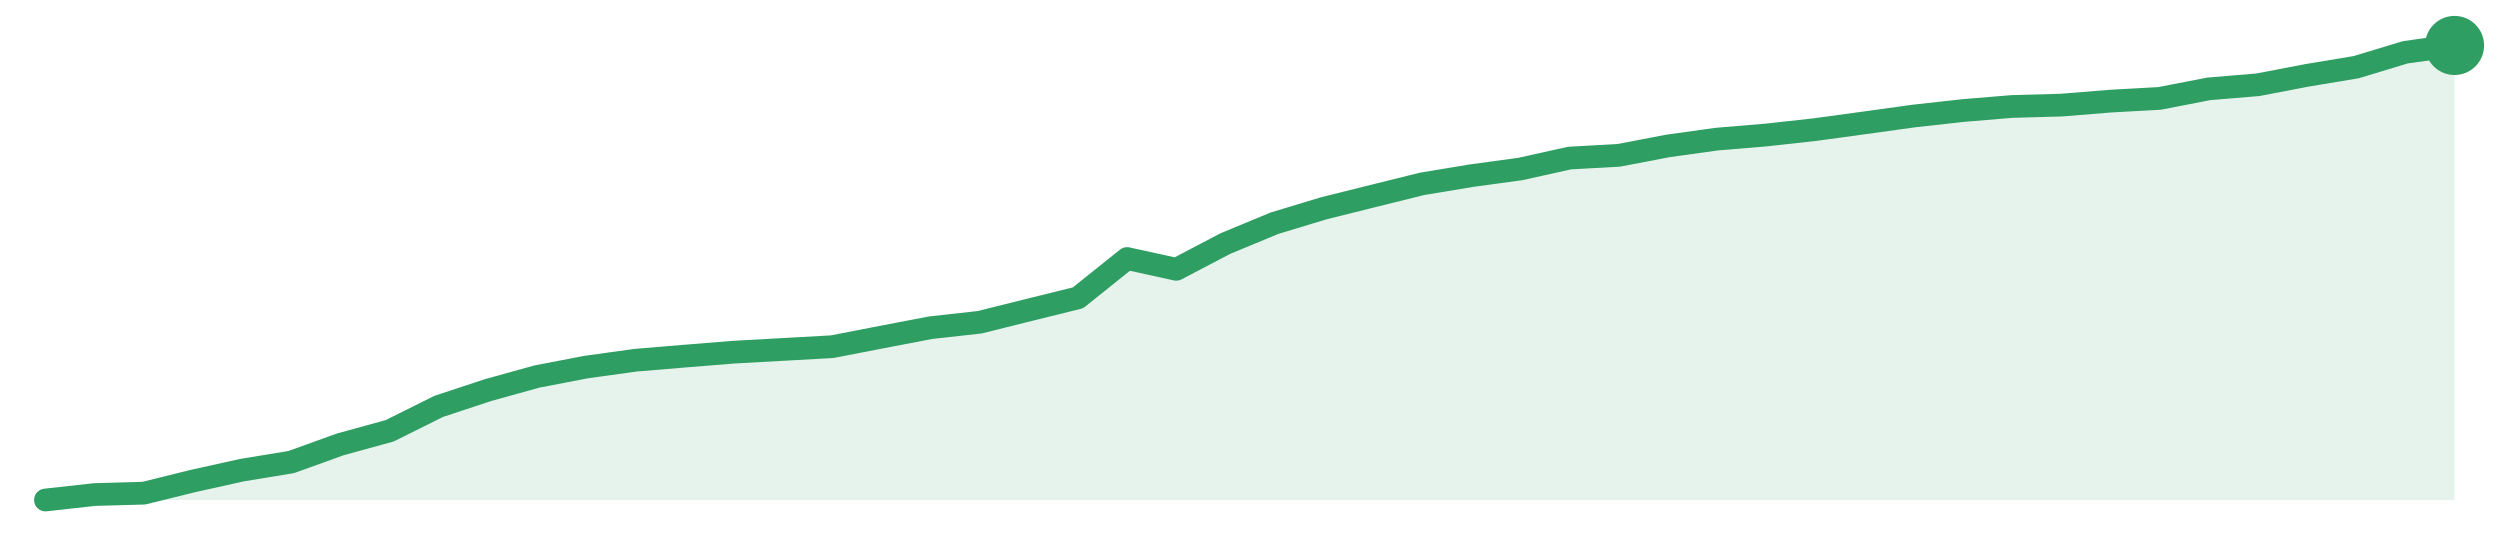
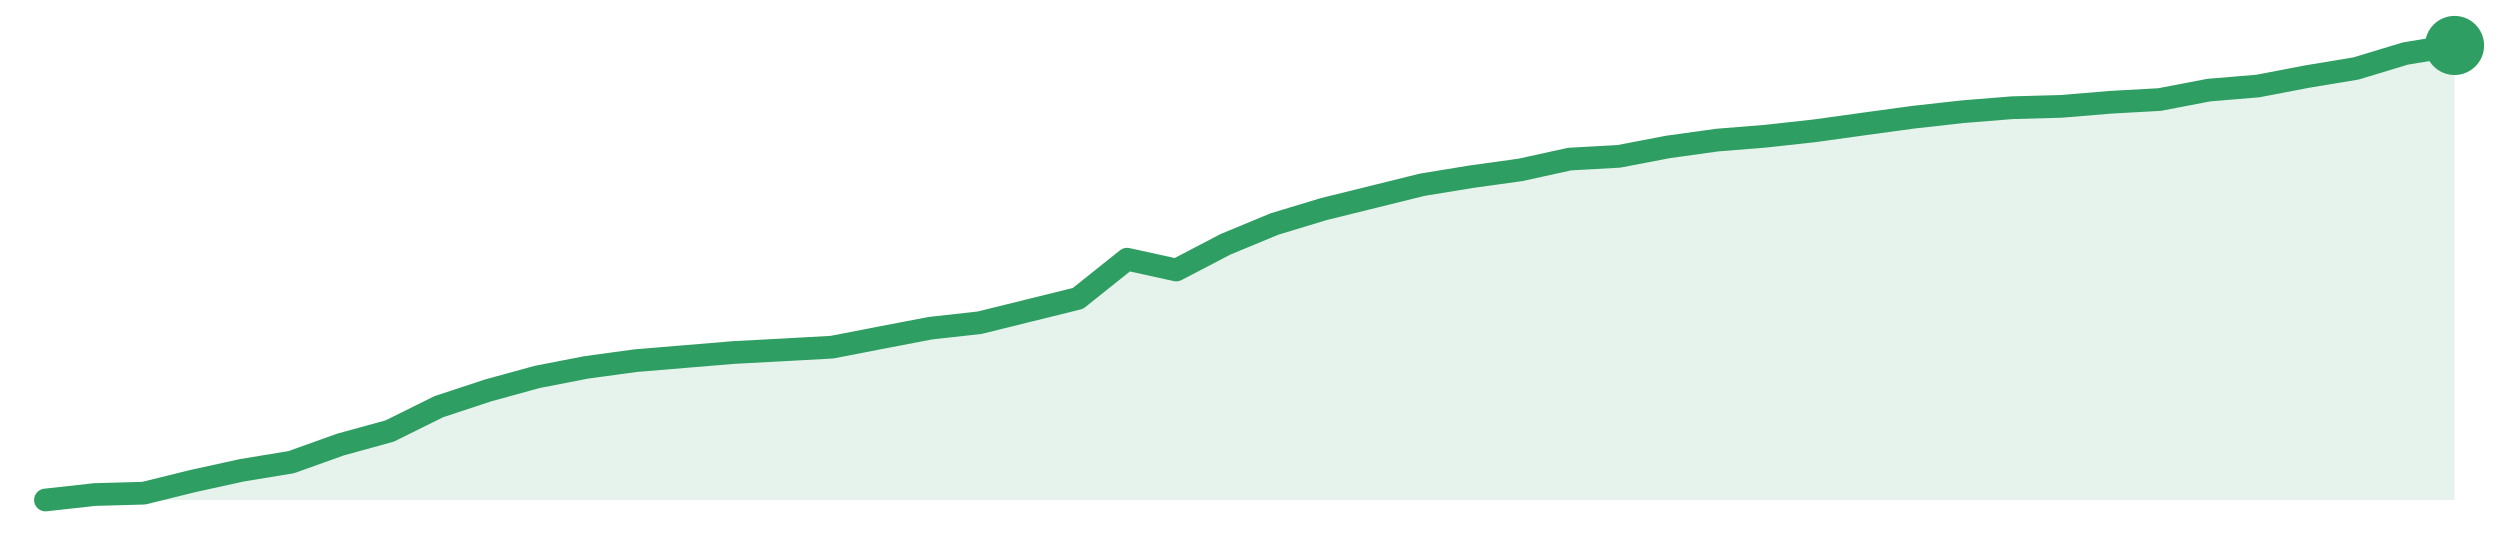
<svg xmlns="http://www.w3.org/2000/svg" width="220" height="48" viewBox="0 0 220 48" role="img" aria-label="trend">
-   <path d="M4.0,44.0 L4.0,44.0 L8.33,43.52 L12.65,43.4 L16.98,42.33 L21.31,41.37 L25.63,40.66 L29.96,39.1 L34.29,37.91 L38.61,35.76 L42.94,34.33 L47.27,33.13 L51.59,32.3 L55.92,31.7 L60.24,31.34 L64.57,30.99 L68.9,30.75 L73.22,30.51 L77.55,29.67 L81.88,28.84 L86.2,28.36 L90.53,27.28 L94.86,26.21 L99.18,22.75 L103.51,23.7 L107.84,21.43 L112.16,19.64 L116.49,18.33 L120.82,17.25 L125.14,16.18 L129.47,15.46 L133.8,14.87 L138.12,13.91 L142.45,13.67 L146.78,12.84 L151.1,12.24 L155.43,11.88 L159.76,11.4 L164.08,10.81 L168.41,10.21 L172.73,9.73 L177.06,9.37 L181.39,9.25 L185.71,8.9 L190.04,8.66 L194.37,7.82 L198.69,7.46 L203.02,6.63 L207.35,5.91 L211.67,4.6 L216.0,4.0 L216.0,44.0 Z" fill="#2f9e631f" />
-   <path d="M4.0,44.0 L8.33,43.52 L12.65,43.4 L16.98,42.33 L21.31,41.37 L25.63,40.66 L29.96,39.1 L34.29,37.91 L38.61,35.76 L42.94,34.33 L47.27,33.13 L51.59,32.3 L55.92,31.7 L60.24,31.34 L64.57,30.99 L68.9,30.75 L73.22,30.51 L77.55,29.67 L81.88,28.84 L86.2,28.36 L90.53,27.28 L94.86,26.21 L99.18,22.75 L103.51,23.7 L107.84,21.43 L112.16,19.64 L116.49,18.33 L120.82,17.25 L125.14,16.18 L129.47,15.46 L133.8,14.87 L138.12,13.91 L142.45,13.67 L146.78,12.84 L151.1,12.24 L155.43,11.88 L159.76,11.4 L164.08,10.81 L168.41,10.21 L172.73,9.73 L177.06,9.37 L181.39,9.25 L185.71,8.9 L190.04,8.66 L194.37,7.82 L198.69,7.46 L203.02,6.63 L207.35,5.91 L211.67,4.6 L216.0,4.0" fill="none" stroke="#2f9e63" stroke-width="2" stroke-linejoin="round" stroke-linecap="round" />
+   <path d="M4.0,44.0 L4.0,44.0 L8.33,43.52 L12.65,43.4 L16.98,42.33 L21.31,41.38 L25.63,40.67 L29.96,39.12 L34.29,37.93 L38.61,35.79 L42.94,34.36 L47.27,33.17 L51.59,32.33 L55.92,31.74 L60.24,31.38 L64.57,31.02 L68.9,30.79 L73.22,30.55 L77.55,29.71 L81.88,28.88 L86.2,28.4 L90.53,27.33 L94.86,26.26 L99.18,22.81 L103.51,23.76 L107.84,21.5 L112.16,19.71 L116.49,18.4 L120.82,17.33 L125.14,16.26 L129.47,15.55 L133.8,14.95 L138.12,14.0 L142.45,13.76 L146.78,12.93 L151.1,12.33 L155.43,11.98 L159.76,11.5 L164.08,10.9 L168.41,10.31 L172.73,9.83 L177.06,9.48 L181.39,9.36 L185.71,9.0 L190.04,8.76 L194.37,7.93 L198.69,7.57 L203.02,6.74 L207.35,6.02 L211.67,4.71 L216.0,4.0 L216.0,44.0 Z" fill="#2f9e631f" />
+   <path d="M4.0,44.0 L8.33,43.52 L12.65,43.4 L16.98,42.33 L21.31,41.38 L25.63,40.67 L29.96,39.12 L34.29,37.93 L38.61,35.79 L42.94,34.36 L47.27,33.17 L51.59,32.33 L55.92,31.74 L60.24,31.38 L64.57,31.02 L68.9,30.79 L73.22,30.55 L77.55,29.71 L81.88,28.88 L86.2,28.4 L90.53,27.33 L94.86,26.26 L99.18,22.81 L103.51,23.76 L107.84,21.5 L112.16,19.71 L116.49,18.4 L120.82,17.33 L125.14,16.26 L129.47,15.55 L133.8,14.95 L138.12,14.0 L142.45,13.76 L146.78,12.93 L151.1,12.33 L155.43,11.98 L159.76,11.5 L164.08,10.9 L168.41,10.31 L172.73,9.83 L177.06,9.48 L181.39,9.36 L185.71,9.0 L190.04,8.76 L194.37,7.93 L198.69,7.57 L203.02,6.74 L207.35,6.02 L211.67,4.71 L216.0,4.0" fill="none" stroke="#2f9e63" stroke-width="2" stroke-linejoin="round" stroke-linecap="round" />
  <circle cx="216.0" cy="4.0" r="2.6" fill="#2f9e63" />
</svg>
